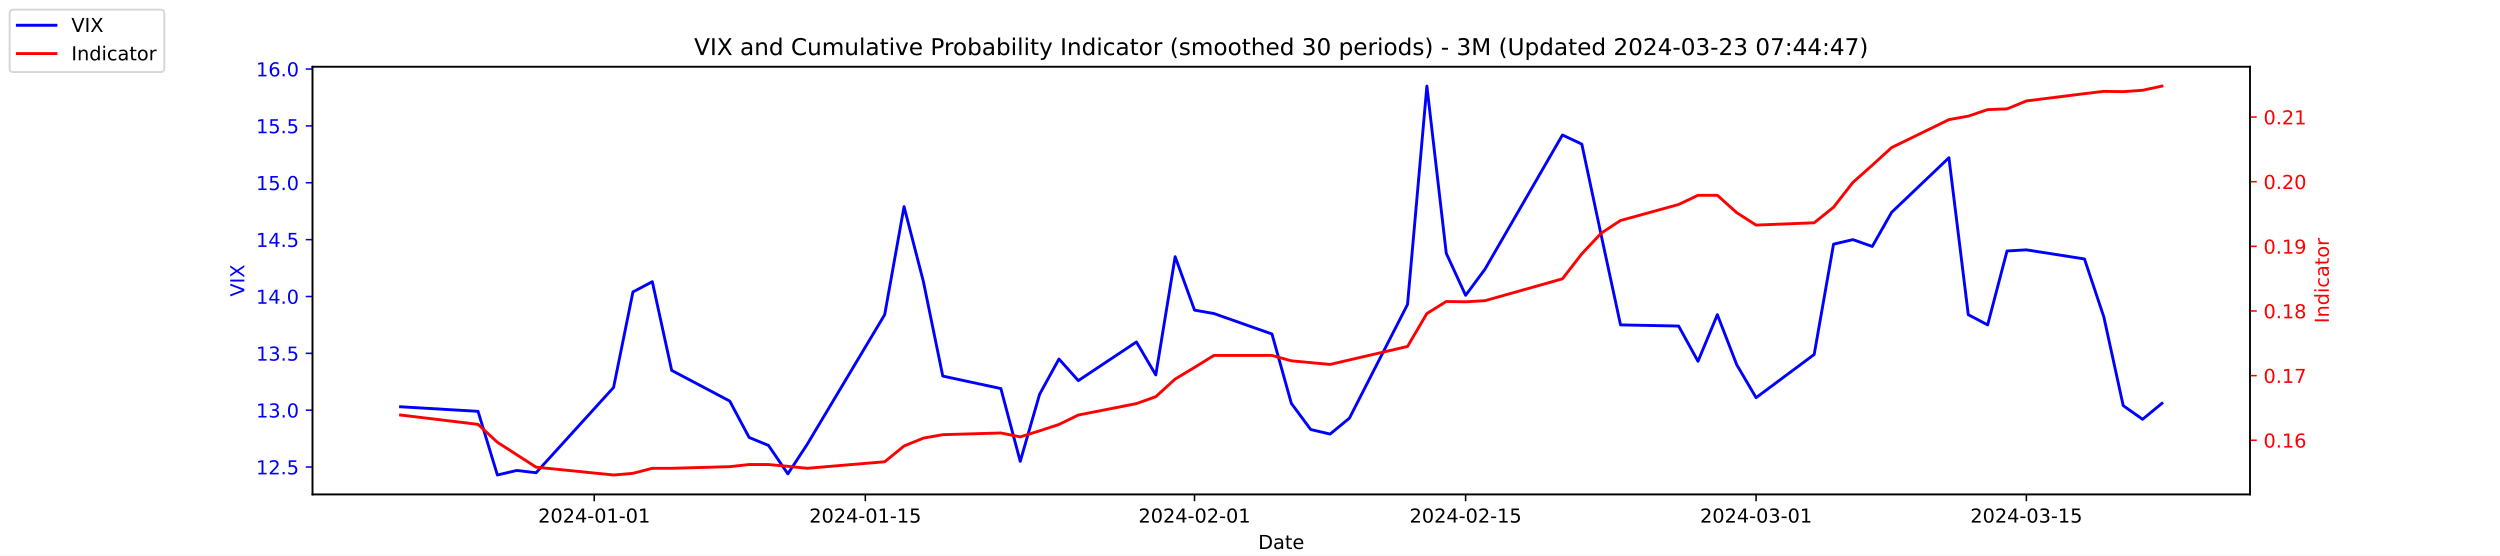
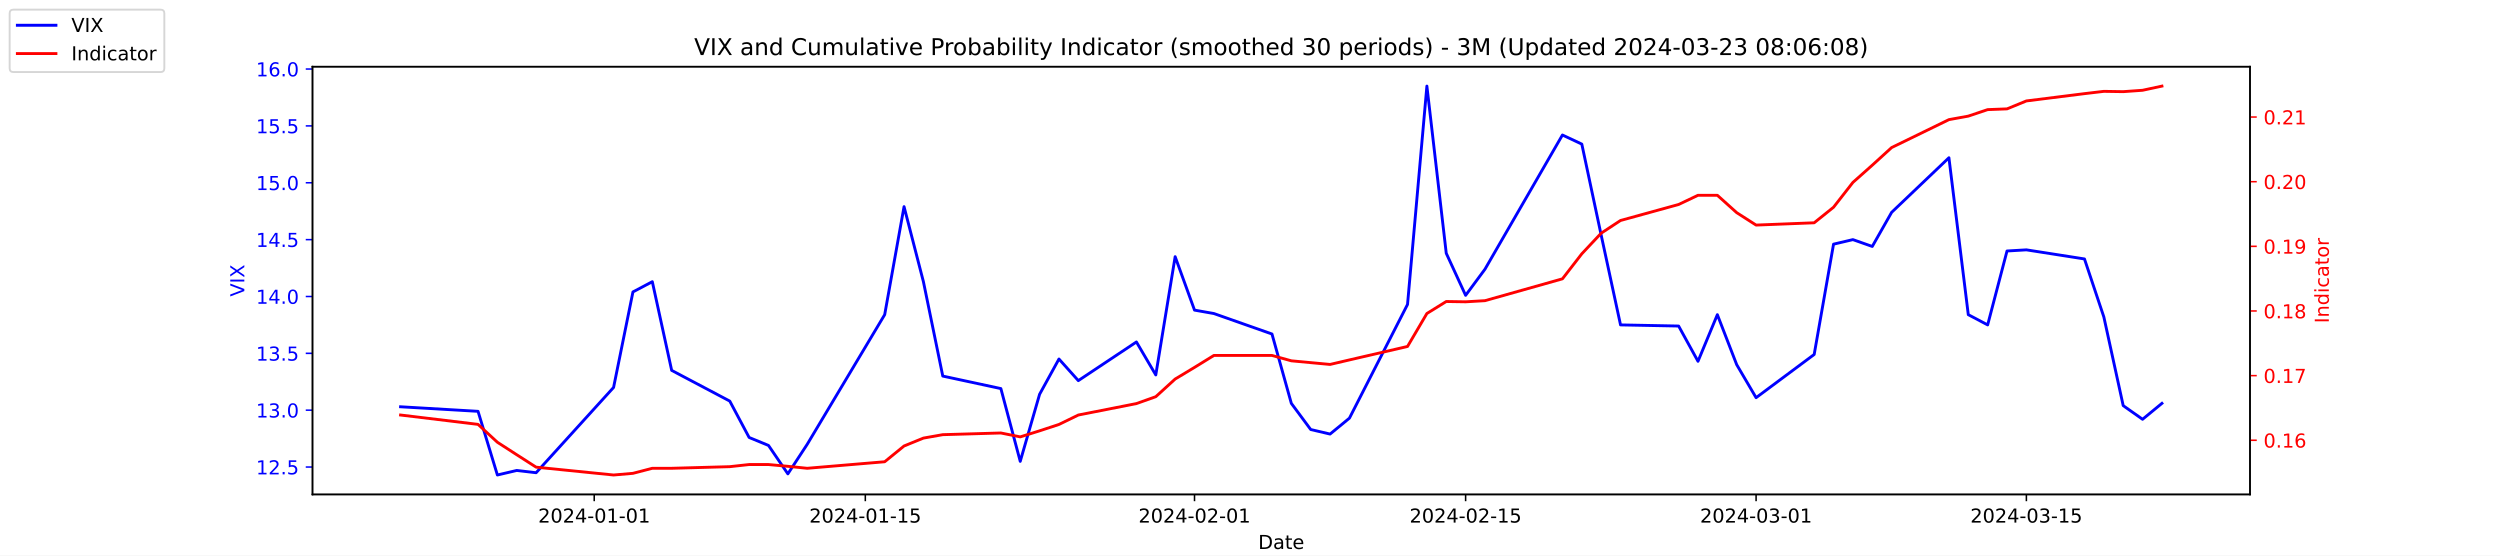
<svg xmlns="http://www.w3.org/2000/svg" xmlns:xlink="http://www.w3.org/1999/xlink" width="1296pt" height="288pt" viewBox="0 0 1296 288" version="1.1">
  <defs>
    <style type="text/css">*{stroke-linejoin: round; stroke-linecap: butt}</style>
  </defs>
  <g id="figure_1">
    <g id="patch_1">
      <path d="M 0 288  L 1296 288  L 1296 0  L 0 0  z " style="fill: #ffffff" />
    </g>
    <g id="axes_1">
      <g id="patch_2">
        <path d="M 162 256.32  L 1166.4 256.32  L 1166.4 34.56  L 162 34.56  z " style="fill: #ffffff" />
      </g>
      <g id="matplotlib.axis_1">
        <g id="xtick_1">
          <g id="line2d_1">
            <defs>
-               <path id="m4d86394af1" d="M 0 0  L 0 3.5  " style="stroke: #000000; stroke-width: 0.8" />
+               <path id="m47250379d7" d="M 0 0  L 0 3.5  " style="stroke: #000000; stroke-width: 0.8" />
            </defs>
            <g>
-               <use xlink:href="#m4d86394af1" x="308.04" y="256.32" style="stroke: #000000; stroke-width: 0.8" />
+               <use xlink:href="#m47250379d7" x="308.04" y="256.32" style="stroke: #000000; stroke-width: 0.8" />
            </g>
          </g>
          <g id="text_1">
            <g transform="translate(278.9824 270.9184) scale(0.1 -0.1)">
              <defs>
                <path id="DejaVuSans-32" d="M 1228 531  L 3431 531  L 3431 0  L 469 0  L 469 531  Q 828 903 1448 1529  Q 2069 2156 2228 2338  Q 2531 2678 2651 2914  Q 2772 3150 2772 3378  Q 2772 3750 2511 3984  Q 2250 4219 1831 4219  Q 1534 4219 1204 4116  Q 875 4013 500 3803  L 500 4441  Q 881 4594 1212 4672  Q 1544 4750 1819 4750  Q 2544 4750 2975 4387  Q 3406 4025 3406 3419  Q 3406 3131 3298 2873  Q 3191 2616 2906 2266  Q 2828 2175 2409 1742  Q 1991 1309 1228 531  z " transform="scale(0.015625)" />
                <path id="DejaVuSans-30" d="M 2034 4250  Q 1547 4250 1301 3770  Q 1056 3291 1056 2328  Q 1056 1369 1301 889  Q 1547 409 2034 409  Q 2525 409 2770 889  Q 3016 1369 3016 2328  Q 3016 3291 2770 3770  Q 2525 4250 2034 4250  z M 2034 4750  Q 2819 4750 3233 4129  Q 3647 3509 3647 2328  Q 3647 1150 3233 529  Q 2819 -91 2034 -91  Q 1250 -91 836 529  Q 422 1150 422 2328  Q 422 3509 836 4129  Q 1250 4750 2034 4750  z " transform="scale(0.015625)" />
                <path id="DejaVuSans-34" d="M 2419 4116  L 825 1625  L 2419 1625  L 2419 4116  z M 2253 4666  L 3047 4666  L 3047 1625  L 3713 1625  L 3713 1100  L 3047 1100  L 3047 0  L 2419 0  L 2419 1100  L 313 1100  L 313 1709  L 2253 4666  z " transform="scale(0.015625)" />
                <path id="DejaVuSans-2d" d="M 313 2009  L 1997 2009  L 1997 1497  L 313 1497  L 313 2009  z " transform="scale(0.015625)" />
                <path id="DejaVuSans-31" d="M 794 531  L 1825 531  L 1825 4091  L 703 3866  L 703 4441  L 1819 4666  L 2450 4666  L 2450 531  L 3481 531  L 3481 0  L 794 0  L 794 531  z " transform="scale(0.015625)" />
              </defs>
              <use xlink:href="#DejaVuSans-32" />
              <use xlink:href="#DejaVuSans-30" x="63.623" />
              <use xlink:href="#DejaVuSans-32" x="127.246" />
              <use xlink:href="#DejaVuSans-34" x="190.869" />
              <use xlink:href="#DejaVuSans-2d" x="254.492" />
              <use xlink:href="#DejaVuSans-30" x="290.576" />
              <use xlink:href="#DejaVuSans-31" x="354.199" />
              <use xlink:href="#DejaVuSans-2d" x="417.822" />
              <use xlink:href="#DejaVuSans-30" x="453.906" />
              <use xlink:href="#DejaVuSans-31" x="517.529" />
            </g>
          </g>
        </g>
        <g id="xtick_2">
          <g id="line2d_2">
            <g>
-               <use xlink:href="#m4d86394af1" x="448.58" y="256.32" style="stroke: #000000; stroke-width: 0.8" />
+               <use xlink:href="#m47250379d7" x="448.58" y="256.32" style="stroke: #000000; stroke-width: 0.8" />
            </g>
          </g>
          <g id="text_2">
            <g transform="translate(419.5222 270.9184) scale(0.1 -0.1)">
              <defs>
                <path id="DejaVuSans-35" d="M 691 4666  L 3169 4666  L 3169 4134  L 1269 4134  L 1269 2991  Q 1406 3038 1543 3061  Q 1681 3084 1819 3084  Q 2600 3084 3056 2656  Q 3513 2228 3513 1497  Q 3513 744 3044 326  Q 2575 -91 1722 -91  Q 1428 -91 1123 -41  Q 819 9 494 109  L 494 744  Q 775 591 1075 516  Q 1375 441 1709 441  Q 2250 441 2565 725  Q 2881 1009 2881 1497  Q 2881 1984 2565 2268  Q 2250 2553 1709 2553  Q 1456 2553 1204 2497  Q 953 2441 691 2322  L 691 4666  z " transform="scale(0.015625)" />
              </defs>
              <use xlink:href="#DejaVuSans-32" />
              <use xlink:href="#DejaVuSans-30" x="63.623" />
              <use xlink:href="#DejaVuSans-32" x="127.246" />
              <use xlink:href="#DejaVuSans-34" x="190.869" />
              <use xlink:href="#DejaVuSans-2d" x="254.492" />
              <use xlink:href="#DejaVuSans-30" x="290.576" />
              <use xlink:href="#DejaVuSans-31" x="354.199" />
              <use xlink:href="#DejaVuSans-2d" x="417.822" />
              <use xlink:href="#DejaVuSans-31" x="453.906" />
              <use xlink:href="#DejaVuSans-35" x="517.529" />
            </g>
          </g>
        </g>
        <g id="xtick_3">
          <g id="line2d_3">
            <g>
-               <use xlink:href="#m4d86394af1" x="619.236" y="256.32" style="stroke: #000000; stroke-width: 0.8" />
+               <use xlink:href="#m47250379d7" x="619.236" y="256.32" style="stroke: #000000; stroke-width: 0.8" />
            </g>
          </g>
          <g id="text_3">
            <g transform="translate(590.1778 270.9184) scale(0.1 -0.1)">
              <use xlink:href="#DejaVuSans-32" />
              <use xlink:href="#DejaVuSans-30" x="63.623" />
              <use xlink:href="#DejaVuSans-32" x="127.246" />
              <use xlink:href="#DejaVuSans-34" x="190.869" />
              <use xlink:href="#DejaVuSans-2d" x="254.492" />
              <use xlink:href="#DejaVuSans-30" x="290.576" />
              <use xlink:href="#DejaVuSans-32" x="354.199" />
              <use xlink:href="#DejaVuSans-2d" x="417.822" />
              <use xlink:href="#DejaVuSans-30" x="453.906" />
              <use xlink:href="#DejaVuSans-31" x="517.529" />
            </g>
          </g>
        </g>
        <g id="xtick_4">
          <g id="line2d_4">
            <g>
-               <use xlink:href="#m4d86394af1" x="759.775" y="256.32" style="stroke: #000000; stroke-width: 0.8" />
+               <use xlink:href="#m47250379d7" x="759.775" y="256.32" style="stroke: #000000; stroke-width: 0.8" />
            </g>
          </g>
          <g id="text_4">
            <g transform="translate(730.7177 270.9184) scale(0.1 -0.1)">
              <use xlink:href="#DejaVuSans-32" />
              <use xlink:href="#DejaVuSans-30" x="63.623" />
              <use xlink:href="#DejaVuSans-32" x="127.246" />
              <use xlink:href="#DejaVuSans-34" x="190.869" />
              <use xlink:href="#DejaVuSans-2d" x="254.492" />
              <use xlink:href="#DejaVuSans-30" x="290.576" />
              <use xlink:href="#DejaVuSans-32" x="354.199" />
              <use xlink:href="#DejaVuSans-2d" x="417.822" />
              <use xlink:href="#DejaVuSans-31" x="453.906" />
              <use xlink:href="#DejaVuSans-35" x="517.529" />
            </g>
          </g>
        </g>
        <g id="xtick_5">
          <g id="line2d_5">
            <g>
-               <use xlink:href="#m4d86394af1" x="910.354" y="256.32" style="stroke: #000000; stroke-width: 0.8" />
+               <use xlink:href="#m47250379d7" x="910.354" y="256.32" style="stroke: #000000; stroke-width: 0.8" />
            </g>
          </g>
          <g id="text_5">
            <g transform="translate(881.2961 270.9184) scale(0.1 -0.1)">
              <defs>
                <path id="DejaVuSans-33" d="M 2597 2516  Q 3050 2419 3304 2112  Q 3559 1806 3559 1356  Q 3559 666 3084 287  Q 2609 -91 1734 -91  Q 1441 -91 1130 -33  Q 819 25 488 141  L 488 750  Q 750 597 1062 519  Q 1375 441 1716 441  Q 2309 441 2620 675  Q 2931 909 2931 1356  Q 2931 1769 2642 2001  Q 2353 2234 1838 2234  L 1294 2234  L 1294 2753  L 1863 2753  Q 2328 2753 2575 2939  Q 2822 3125 2822 3475  Q 2822 3834 2567 4026  Q 2313 4219 1838 4219  Q 1578 4219 1281 4162  Q 984 4106 628 3988  L 628 4550  Q 988 4650 1302 4700  Q 1616 4750 1894 4750  Q 2613 4750 3031 4423  Q 3450 4097 3450 3541  Q 3450 3153 3228 2886  Q 3006 2619 2597 2516  z " transform="scale(0.015625)" />
              </defs>
              <use xlink:href="#DejaVuSans-32" />
              <use xlink:href="#DejaVuSans-30" x="63.623" />
              <use xlink:href="#DejaVuSans-32" x="127.246" />
              <use xlink:href="#DejaVuSans-34" x="190.869" />
              <use xlink:href="#DejaVuSans-2d" x="254.492" />
              <use xlink:href="#DejaVuSans-30" x="290.576" />
              <use xlink:href="#DejaVuSans-33" x="354.199" />
              <use xlink:href="#DejaVuSans-2d" x="417.822" />
              <use xlink:href="#DejaVuSans-30" x="453.906" />
              <use xlink:href="#DejaVuSans-31" x="517.529" />
            </g>
          </g>
        </g>
        <g id="xtick_6">
          <g id="line2d_6">
            <g>
-               <use xlink:href="#m4d86394af1" x="1050.476" y="256.32" style="stroke: #000000; stroke-width: 0.8" />
+               <use xlink:href="#m47250379d7" x="1050.476" y="256.32" style="stroke: #000000; stroke-width: 0.8" />
            </g>
          </g>
          <g id="text_6">
            <g transform="translate(1021.418 270.9184) scale(0.1 -0.1)">
              <use xlink:href="#DejaVuSans-32" />
              <use xlink:href="#DejaVuSans-30" x="63.623" />
              <use xlink:href="#DejaVuSans-32" x="127.246" />
              <use xlink:href="#DejaVuSans-34" x="190.869" />
              <use xlink:href="#DejaVuSans-2d" x="254.492" />
              <use xlink:href="#DejaVuSans-30" x="290.576" />
              <use xlink:href="#DejaVuSans-33" x="354.199" />
              <use xlink:href="#DejaVuSans-2d" x="417.822" />
              <use xlink:href="#DejaVuSans-31" x="453.906" />
              <use xlink:href="#DejaVuSans-35" x="517.529" />
            </g>
          </g>
        </g>
        <g id="text_7">
          <g transform="translate(652.2492 284.5966) scale(0.1 -0.1)">
            <defs>
              <path id="DejaVuSans-44" d="M 1259 4147  L 1259 519  L 2022 519  Q 2988 519 3436 956  Q 3884 1394 3884 2338  Q 3884 3275 3436 3711  Q 2988 4147 2022 4147  L 1259 4147  z M 628 4666  L 1925 4666  Q 3281 4666 3915 4102  Q 4550 3538 4550 2338  Q 4550 1131 3912 565  Q 3275 0 1925 0  L 628 0  L 628 4666  z " transform="scale(0.015625)" />
              <path id="DejaVuSans-61" d="M 2194 1759  Q 1497 1759 1228 1600  Q 959 1441 959 1056  Q 959 750 1161 570  Q 1363 391 1709 391  Q 2188 391 2477 730  Q 2766 1069 2766 1631  L 2766 1759  L 2194 1759  z M 3341 1997  L 3341 0  L 2766 0  L 2766 531  Q 2569 213 2275 61  Q 1981 -91 1556 -91  Q 1019 -91 701 211  Q 384 513 384 1019  Q 384 1609 779 1909  Q 1175 2209 1959 2209  L 2766 2209  L 2766 2266  Q 2766 2663 2505 2880  Q 2244 3097 1772 3097  Q 1472 3097 1187 3025  Q 903 2953 641 2809  L 641 3341  Q 956 3463 1253 3523  Q 1550 3584 1831 3584  Q 2591 3584 2966 3190  Q 3341 2797 3341 1997  z " transform="scale(0.015625)" />
              <path id="DejaVuSans-74" d="M 1172 4494  L 1172 3500  L 2356 3500  L 2356 3053  L 1172 3053  L 1172 1153  Q 1172 725 1289 603  Q 1406 481 1766 481  L 2356 481  L 2356 0  L 1766 0  Q 1100 0 847 248  Q 594 497 594 1153  L 594 3053  L 172 3053  L 172 3500  L 594 3500  L 594 4494  L 1172 4494  z " transform="scale(0.015625)" />
              <path id="DejaVuSans-65" d="M 3597 1894  L 3597 1613  L 953 1613  Q 991 1019 1311 708  Q 1631 397 2203 397  Q 2534 397 2845 478  Q 3156 559 3463 722  L 3463 178  Q 3153 47 2828 -22  Q 2503 -91 2169 -91  Q 1331 -91 842 396  Q 353 884 353 1716  Q 353 2575 817 3079  Q 1281 3584 2069 3584  Q 2775 3584 3186 3129  Q 3597 2675 3597 1894  z M 3022 2063  Q 3016 2534 2758 2815  Q 2500 3097 2075 3097  Q 1594 3097 1305 2825  Q 1016 2553 972 2059  L 3022 2063  z " transform="scale(0.015625)" />
            </defs>
            <use xlink:href="#DejaVuSans-44" />
            <use xlink:href="#DejaVuSans-61" x="77.002" />
            <use xlink:href="#DejaVuSans-74" x="138.281" />
            <use xlink:href="#DejaVuSans-65" x="177.49" />
          </g>
        </g>
      </g>
      <g id="matplotlib.axis_2">
        <g id="ytick_1">
          <g id="line2d_7">
            <defs>
-               <path id="m434c91249b" d="M 0 0  L -3.5 0  " style="stroke: #0000ff; stroke-width: 0.8" />
+               <path id="m33f9c4d693" d="M 0 0  L -3.5 0  " style="stroke: #0000ff; stroke-width: 0.8" />
            </defs>
            <g>
-               <use xlink:href="#m434c91249b" x="162" y="242.114" style="fill: #0000ff; stroke: #0000ff; stroke-width: 0.8" />
+               <use xlink:href="#m33f9c4d693" x="162" y="242.114" style="fill: #0000ff; stroke: #0000ff; stroke-width: 0.8" />
            </g>
          </g>
          <g id="text_8">
            <g style="fill: #0000ff" transform="translate(132.7344 245.9129) scale(0.1 -0.1)">
              <defs>
                <path id="DejaVuSans-2e" d="M 684 794  L 1344 794  L 1344 0  L 684 0  L 684 794  z " transform="scale(0.015625)" />
              </defs>
              <use xlink:href="#DejaVuSans-31" />
              <use xlink:href="#DejaVuSans-32" x="63.623" />
              <use xlink:href="#DejaVuSans-2e" x="127.246" />
              <use xlink:href="#DejaVuSans-35" x="159.033" />
            </g>
          </g>
        </g>
        <g id="ytick_2">
          <g id="line2d_8">
            <g>
-               <use xlink:href="#m434c91249b" x="162" y="212.64" style="fill: #0000ff; stroke: #0000ff; stroke-width: 0.8" />
+               <use xlink:href="#m33f9c4d693" x="162" y="212.64" style="fill: #0000ff; stroke: #0000ff; stroke-width: 0.8" />
            </g>
          </g>
          <g id="text_9">
            <g style="fill: #0000ff" transform="translate(132.7344 216.4392) scale(0.1 -0.1)">
              <use xlink:href="#DejaVuSans-31" />
              <use xlink:href="#DejaVuSans-33" x="63.623" />
              <use xlink:href="#DejaVuSans-2e" x="127.246" />
              <use xlink:href="#DejaVuSans-30" x="159.033" />
            </g>
          </g>
        </g>
        <g id="ytick_3">
          <g id="line2d_9">
            <g>
-               <use xlink:href="#m434c91249b" x="162" y="183.166" style="fill: #0000ff; stroke: #0000ff; stroke-width: 0.8" />
+               <use xlink:href="#m33f9c4d693" x="162" y="183.166" style="fill: #0000ff; stroke: #0000ff; stroke-width: 0.8" />
            </g>
          </g>
          <g id="text_10">
            <g style="fill: #0000ff" transform="translate(132.7344 186.9656) scale(0.1 -0.1)">
              <use xlink:href="#DejaVuSans-31" />
              <use xlink:href="#DejaVuSans-33" x="63.623" />
              <use xlink:href="#DejaVuSans-2e" x="127.246" />
              <use xlink:href="#DejaVuSans-35" x="159.033" />
            </g>
          </g>
        </g>
        <g id="ytick_4">
          <g id="line2d_10">
            <g>
-               <use xlink:href="#m434c91249b" x="162" y="153.693" style="fill: #0000ff; stroke: #0000ff; stroke-width: 0.8" />
+               <use xlink:href="#m33f9c4d693" x="162" y="153.693" style="fill: #0000ff; stroke: #0000ff; stroke-width: 0.8" />
            </g>
          </g>
          <g id="text_11">
            <g style="fill: #0000ff" transform="translate(132.7344 157.4919) scale(0.1 -0.1)">
              <use xlink:href="#DejaVuSans-31" />
              <use xlink:href="#DejaVuSans-34" x="63.623" />
              <use xlink:href="#DejaVuSans-2e" x="127.246" />
              <use xlink:href="#DejaVuSans-30" x="159.033" />
            </g>
          </g>
        </g>
        <g id="ytick_5">
          <g id="line2d_11">
            <g>
-               <use xlink:href="#m434c91249b" x="162" y="124.219" style="fill: #0000ff; stroke: #0000ff; stroke-width: 0.8" />
+               <use xlink:href="#m33f9c4d693" x="162" y="124.219" style="fill: #0000ff; stroke: #0000ff; stroke-width: 0.8" />
            </g>
          </g>
          <g id="text_12">
            <g style="fill: #0000ff" transform="translate(132.7344 128.0182) scale(0.1 -0.1)">
              <use xlink:href="#DejaVuSans-31" />
              <use xlink:href="#DejaVuSans-34" x="63.623" />
              <use xlink:href="#DejaVuSans-2e" x="127.246" />
              <use xlink:href="#DejaVuSans-35" x="159.033" />
            </g>
          </g>
        </g>
        <g id="ytick_6">
          <g id="line2d_12">
            <g>
-               <use xlink:href="#m434c91249b" x="162" y="94.745" style="fill: #0000ff; stroke: #0000ff; stroke-width: 0.8" />
+               <use xlink:href="#m33f9c4d693" x="162" y="94.745" style="fill: #0000ff; stroke: #0000ff; stroke-width: 0.8" />
            </g>
          </g>
          <g id="text_13">
            <g style="fill: #0000ff" transform="translate(132.7344 98.5445) scale(0.1 -0.1)">
              <use xlink:href="#DejaVuSans-31" />
              <use xlink:href="#DejaVuSans-35" x="63.623" />
              <use xlink:href="#DejaVuSans-2e" x="127.246" />
              <use xlink:href="#DejaVuSans-30" x="159.033" />
            </g>
          </g>
        </g>
        <g id="ytick_7">
          <g id="line2d_13">
            <g>
-               <use xlink:href="#m434c91249b" x="162" y="65.272" style="fill: #0000ff; stroke: #0000ff; stroke-width: 0.8" />
+               <use xlink:href="#m33f9c4d693" x="162" y="65.272" style="fill: #0000ff; stroke: #0000ff; stroke-width: 0.8" />
            </g>
          </g>
          <g id="text_14">
            <g style="fill: #0000ff" transform="translate(132.7344 69.07082) scale(0.1 -0.1)">
              <use xlink:href="#DejaVuSans-31" />
              <use xlink:href="#DejaVuSans-35" x="63.623" />
              <use xlink:href="#DejaVuSans-2e" x="127.246" />
              <use xlink:href="#DejaVuSans-35" x="159.033" />
            </g>
          </g>
        </g>
        <g id="ytick_8">
          <g id="line2d_14">
            <g>
-               <use xlink:href="#m434c91249b" x="162" y="35.798" style="fill: #0000ff; stroke: #0000ff; stroke-width: 0.8" />
+               <use xlink:href="#m33f9c4d693" x="162" y="35.798" style="fill: #0000ff; stroke: #0000ff; stroke-width: 0.8" />
            </g>
          </g>
          <g id="text_15">
            <g style="fill: #0000ff" transform="translate(132.7344 39.59714) scale(0.1 -0.1)">
              <defs>
                <path id="DejaVuSans-36" d="M 2113 2584  Q 1688 2584 1439 2293  Q 1191 2003 1191 1497  Q 1191 994 1439 701  Q 1688 409 2113 409  Q 2538 409 2786 701  Q 3034 994 3034 1497  Q 3034 2003 2786 2293  Q 2538 2584 2113 2584  z M 3366 4563  L 3366 3988  Q 3128 4100 2886 4159  Q 2644 4219 2406 4219  Q 1781 4219 1451 3797  Q 1122 3375 1075 2522  Q 1259 2794 1537 2939  Q 1816 3084 2150 3084  Q 2853 3084 3261 2657  Q 3669 2231 3669 1497  Q 3669 778 3244 343  Q 2819 -91 2113 -91  Q 1303 -91 875 529  Q 447 1150 447 2328  Q 447 3434 972 4092  Q 1497 4750 2381 4750  Q 2619 4750 2861 4703  Q 3103 4656 3366 4563  z " transform="scale(0.015625)" />
              </defs>
              <use xlink:href="#DejaVuSans-31" />
              <use xlink:href="#DejaVuSans-36" x="63.623" />
              <use xlink:href="#DejaVuSans-2e" x="127.246" />
              <use xlink:href="#DejaVuSans-30" x="159.033" />
            </g>
          </g>
        </g>
        <g id="text_16">
          <g style="fill: #0000ff" transform="translate(126.6547 153.7603) rotate(-90) scale(0.1 -0.1)">
            <defs>
              <path id="DejaVuSans-56" d="M 1831 0  L 50 4666  L 709 4666  L 2188 738  L 3669 4666  L 4325 4666  L 2547 0  L 1831 0  z " transform="scale(0.015625)" />
              <path id="DejaVuSans-49" d="M 628 4666  L 1259 4666  L 1259 0  L 628 0  L 628 4666  z " transform="scale(0.015625)" />
              <path id="DejaVuSans-58" d="M 403 4666  L 1081 4666  L 2241 2931  L 3406 4666  L 4084 4666  L 2584 2425  L 4184 0  L 3506 0  L 2194 1984  L 872 0  L 191 0  L 1856 2491  L 403 4666  z " transform="scale(0.015625)" />
            </defs>
            <use xlink:href="#DejaVuSans-56" />
            <use xlink:href="#DejaVuSans-49" x="68.408" />
            <use xlink:href="#DejaVuSans-58" x="97.9" />
          </g>
        </g>
      </g>
      <g id="line2d_15">
-         <path d="M 207.655 210.872  L 247.809 213.23  L 257.847 246.24  L 267.886 243.882  L 277.924 245.061  L 318.079 200.851  L 328.117 151.335  L 338.156 146.029  L 348.194 192.008  L 378.31 207.924  L 388.349 226.787  L 398.387 230.914  L 408.426 245.651  L 418.464 230.324  L 458.619 163.124  L 468.657 107.124  L 478.696 146.029  L 488.734 194.956  L 518.85 201.44  L 528.889 239.166  L 538.927 204.387  L 548.966 186.114  L 559.004 197.314  L 589.12 177.272  L 599.158 194.366  L 609.197 133.061  L 619.236 160.766  L 629.274 162.535  L 659.39 173.145  L 669.428 209.103  L 679.467 222.661  L 689.506 225.019  L 699.544 216.766  L 729.66 157.819  L 739.698 44.64  L 749.737 131.293  L 759.775 153.103  L 769.814 139.545  L 809.968 69.987  L 820.007 74.703  L 830.045 121.861  L 840.084 168.429  L 870.2 169.019  L 880.238 187.293  L 890.277 163.124  L 900.315 189.061  L 910.354 206.156  L 940.47 183.756  L 950.508 126.577  L 960.547 124.219  L 970.585 127.756  L 980.624 110.072  L 1010.321 81.777  L 1020.36 163.124  L 1030.398 168.429  L 1040.437 130.114  L 1050.476 129.524  L 1080.591 134.24  L 1090.63 164.303  L 1100.668 210.282  L 1110.707 217.356  L 1120.745 209.103  " clip-path="url(#pa16e000f92)" style="fill: none; stroke: #0000ff; stroke-width: 1.5; stroke-linecap: square" />
+         <path d="M 207.655 210.872  L 247.809 213.23  L 257.847 246.24  L 267.886 243.882  L 277.924 245.061  L 318.079 200.851  L 328.117 151.335  L 338.156 146.029  L 348.194 192.008  L 378.31 207.924  L 388.349 226.787  L 398.387 230.914  L 408.426 245.651  L 418.464 230.324  L 458.619 163.124  L 468.657 107.124  L 478.696 146.029  L 488.734 194.956  L 518.85 201.44  L 528.889 239.166  L 538.927 204.387  L 548.966 186.114  L 559.004 197.314  L 589.12 177.272  L 599.158 194.366  L 609.197 133.061  L 619.236 160.766  L 629.274 162.535  L 659.39 173.145  L 669.428 209.103  L 679.467 222.661  L 689.506 225.019  L 699.544 216.766  L 729.66 157.819  L 739.698 44.64  L 749.737 131.293  L 759.775 153.103  L 769.814 139.545  L 809.968 69.987  L 820.007 74.703  L 830.045 121.861  L 840.084 168.429  L 870.2 169.019  L 880.238 187.293  L 890.277 163.124  L 900.315 189.061  L 910.354 206.156  L 940.47 183.756  L 950.508 126.577  L 960.547 124.219  L 970.585 127.756  L 980.624 110.072  L 1010.321 81.777  L 1020.36 163.124  L 1030.398 168.429  L 1040.437 130.114  L 1050.476 129.524  L 1080.591 134.24  L 1090.63 164.303  L 1100.668 210.282  L 1110.707 217.356  L 1120.745 209.103  " clip-path="url(#p6d0f54c0ee)" style="fill: none; stroke: #0000ff; stroke-width: 1.5; stroke-linecap: square" />
      </g>
      <g id="patch_3">
        <path d="M 162 256.32  L 162 34.56  " style="fill: none; stroke: #000000; stroke-width: 0.8; stroke-linejoin: miter; stroke-linecap: square" />
      </g>
      <g id="patch_4">
        <path d="M 1166.4 256.32  L 1166.4 34.56  " style="fill: none; stroke: #000000; stroke-width: 0.8; stroke-linejoin: miter; stroke-linecap: square" />
      </g>
      <g id="patch_5">
        <path d="M 162 256.32  L 1166.4 256.32  " style="fill: none; stroke: #000000; stroke-width: 0.8; stroke-linejoin: miter; stroke-linecap: square" />
      </g>
      <g id="patch_6">
        <path d="M 162 34.56  L 1166.4 34.56  " style="fill: none; stroke: #000000; stroke-width: 0.8; stroke-linejoin: miter; stroke-linecap: square" />
      </g>
    </g>
    <g id="axes_2">
      <g id="matplotlib.axis_3">
        <g id="ytick_9">
          <g id="line2d_16">
            <defs>
-               <path id="m43613b67d8" d="M 0 0  L 3.5 0  " style="stroke: #ff0000; stroke-width: 0.8" />
+               <path id="m6919ce034a" d="M 0 0  L 3.5 0  " style="stroke: #ff0000; stroke-width: 0.8" />
            </defs>
            <g>
-               <use xlink:href="#m43613b67d8" x="1166.4" y="228.231" style="fill: #ff0000; stroke: #ff0000; stroke-width: 0.8" />
+               <use xlink:href="#m6919ce034a" x="1166.4" y="228.231" style="fill: #ff0000; stroke: #ff0000; stroke-width: 0.8" />
            </g>
          </g>
          <g id="text_17">
            <g style="fill: #ff0000" transform="translate(1173.4 232.0299) scale(0.1 -0.1)">
              <use xlink:href="#DejaVuSans-30" />
              <use xlink:href="#DejaVuSans-2e" x="63.623" />
              <use xlink:href="#DejaVuSans-31" x="95.41" />
              <use xlink:href="#DejaVuSans-36" x="159.033" />
            </g>
          </g>
        </g>
        <g id="ytick_10">
          <g id="line2d_17">
            <g>
-               <use xlink:href="#m43613b67d8" x="1166.4" y="194.72" style="fill: #ff0000; stroke: #ff0000; stroke-width: 0.8" />
+               <use xlink:href="#m6919ce034a" x="1166.4" y="194.72" style="fill: #ff0000; stroke: #ff0000; stroke-width: 0.8" />
            </g>
          </g>
          <g id="text_18">
            <g style="fill: #ff0000" transform="translate(1173.4 198.5188) scale(0.1 -0.1)">
              <defs>
                <path id="DejaVuSans-37" d="M 525 4666  L 3525 4666  L 3525 4397  L 1831 0  L 1172 0  L 2766 4134  L 525 4134  L 525 4666  z " transform="scale(0.015625)" />
              </defs>
              <use xlink:href="#DejaVuSans-30" />
              <use xlink:href="#DejaVuSans-2e" x="63.623" />
              <use xlink:href="#DejaVuSans-31" x="95.41" />
              <use xlink:href="#DejaVuSans-37" x="159.033" />
            </g>
          </g>
        </g>
        <g id="ytick_11">
          <g id="line2d_18">
            <g>
-               <use xlink:href="#m43613b67d8" x="1166.4" y="161.208" style="fill: #ff0000; stroke: #ff0000; stroke-width: 0.8" />
+               <use xlink:href="#m6919ce034a" x="1166.4" y="161.208" style="fill: #ff0000; stroke: #ff0000; stroke-width: 0.8" />
            </g>
          </g>
          <g id="text_19">
            <g style="fill: #ff0000" transform="translate(1173.4 165.0077) scale(0.1 -0.1)">
              <defs>
                <path id="DejaVuSans-38" d="M 2034 2216  Q 1584 2216 1326 1975  Q 1069 1734 1069 1313  Q 1069 891 1326 650  Q 1584 409 2034 409  Q 2484 409 2743 651  Q 3003 894 3003 1313  Q 3003 1734 2745 1975  Q 2488 2216 2034 2216  z M 1403 2484  Q 997 2584 770 2862  Q 544 3141 544 3541  Q 544 4100 942 4425  Q 1341 4750 2034 4750  Q 2731 4750 3128 4425  Q 3525 4100 3525 3541  Q 3525 3141 3298 2862  Q 3072 2584 2669 2484  Q 3125 2378 3379 2068  Q 3634 1759 3634 1313  Q 3634 634 3220 271  Q 2806 -91 2034 -91  Q 1263 -91 848 271  Q 434 634 434 1313  Q 434 1759 690 2068  Q 947 2378 1403 2484  z M 1172 3481  Q 1172 3119 1398 2916  Q 1625 2713 2034 2713  Q 2441 2713 2670 2916  Q 2900 3119 2900 3481  Q 2900 3844 2670 4047  Q 2441 4250 2034 4250  Q 1625 4250 1398 4047  Q 1172 3844 1172 3481  z " transform="scale(0.015625)" />
              </defs>
              <use xlink:href="#DejaVuSans-30" />
              <use xlink:href="#DejaVuSans-2e" x="63.623" />
              <use xlink:href="#DejaVuSans-31" x="95.41" />
              <use xlink:href="#DejaVuSans-38" x="159.033" />
            </g>
          </g>
        </g>
        <g id="ytick_12">
          <g id="line2d_19">
            <g>
-               <use xlink:href="#m43613b67d8" x="1166.4" y="127.697" style="fill: #ff0000; stroke: #ff0000; stroke-width: 0.8" />
+               <use xlink:href="#m6919ce034a" x="1166.4" y="127.697" style="fill: #ff0000; stroke: #ff0000; stroke-width: 0.8" />
            </g>
          </g>
          <g id="text_20">
            <g style="fill: #ff0000" transform="translate(1173.4 131.4966) scale(0.1 -0.1)">
              <defs>
                <path id="DejaVuSans-39" d="M 703 97  L 703 672  Q 941 559 1184 500  Q 1428 441 1663 441  Q 2288 441 2617 861  Q 2947 1281 2994 2138  Q 2813 1869 2534 1725  Q 2256 1581 1919 1581  Q 1219 1581 811 2004  Q 403 2428 403 3163  Q 403 3881 828 4315  Q 1253 4750 1959 4750  Q 2769 4750 3195 4129  Q 3622 3509 3622 2328  Q 3622 1225 3098 567  Q 2575 -91 1691 -91  Q 1453 -91 1209 -44  Q 966 3 703 97  z M 1959 2075  Q 2384 2075 2632 2365  Q 2881 2656 2881 3163  Q 2881 3666 2632 3958  Q 2384 4250 1959 4250  Q 1534 4250 1286 3958  Q 1038 3666 1038 3163  Q 1038 2656 1286 2365  Q 1534 2075 1959 2075  z " transform="scale(0.015625)" />
              </defs>
              <use xlink:href="#DejaVuSans-30" />
              <use xlink:href="#DejaVuSans-2e" x="63.623" />
              <use xlink:href="#DejaVuSans-31" x="95.41" />
              <use xlink:href="#DejaVuSans-39" x="159.033" />
            </g>
          </g>
        </g>
        <g id="ytick_13">
          <g id="line2d_20">
            <g>
-               <use xlink:href="#m43613b67d8" x="1166.4" y="94.186" style="fill: #ff0000; stroke: #ff0000; stroke-width: 0.8" />
+               <use xlink:href="#m6919ce034a" x="1166.4" y="94.186" style="fill: #ff0000; stroke: #ff0000; stroke-width: 0.8" />
            </g>
          </g>
          <g id="text_21">
            <g style="fill: #ff0000" transform="translate(1173.4 97.98544) scale(0.1 -0.1)">
              <use xlink:href="#DejaVuSans-30" />
              <use xlink:href="#DejaVuSans-2e" x="63.623" />
              <use xlink:href="#DejaVuSans-32" x="95.41" />
              <use xlink:href="#DejaVuSans-30" x="159.033" />
            </g>
          </g>
        </g>
        <g id="ytick_14">
          <g id="line2d_21">
            <g>
-               <use xlink:href="#m43613b67d8" x="1166.4" y="60.675" style="fill: #ff0000; stroke: #ff0000; stroke-width: 0.8" />
+               <use xlink:href="#m6919ce034a" x="1166.4" y="60.675" style="fill: #ff0000; stroke: #ff0000; stroke-width: 0.8" />
            </g>
          </g>
          <g id="text_22">
            <g style="fill: #ff0000" transform="translate(1173.4 64.47432) scale(0.1 -0.1)">
              <use xlink:href="#DejaVuSans-30" />
              <use xlink:href="#DejaVuSans-2e" x="63.623" />
              <use xlink:href="#DejaVuSans-32" x="95.41" />
              <use xlink:href="#DejaVuSans-31" x="159.033" />
            </g>
          </g>
        </g>
        <g id="text_23">
          <g style="fill: #ff0000" transform="translate(1207.264 167.5353) rotate(-90) scale(0.1 -0.1)">
            <defs>
              <path id="DejaVuSans-6e" d="M 3513 2113  L 3513 0  L 2938 0  L 2938 2094  Q 2938 2591 2744 2837  Q 2550 3084 2163 3084  Q 1697 3084 1428 2787  Q 1159 2491 1159 1978  L 1159 0  L 581 0  L 581 3500  L 1159 3500  L 1159 2956  Q 1366 3272 1645 3428  Q 1925 3584 2291 3584  Q 2894 3584 3203 3211  Q 3513 2838 3513 2113  z " transform="scale(0.015625)" />
              <path id="DejaVuSans-64" d="M 2906 2969  L 2906 4863  L 3481 4863  L 3481 0  L 2906 0  L 2906 525  Q 2725 213 2448 61  Q 2172 -91 1784 -91  Q 1150 -91 751 415  Q 353 922 353 1747  Q 353 2572 751 3078  Q 1150 3584 1784 3584  Q 2172 3584 2448 3432  Q 2725 3281 2906 2969  z M 947 1747  Q 947 1113 1208 752  Q 1469 391 1925 391  Q 2381 391 2643 752  Q 2906 1113 2906 1747  Q 2906 2381 2643 2742  Q 2381 3103 1925 3103  Q 1469 3103 1208 2742  Q 947 2381 947 1747  z " transform="scale(0.015625)" />
              <path id="DejaVuSans-69" d="M 603 3500  L 1178 3500  L 1178 0  L 603 0  L 603 3500  z M 603 4863  L 1178 4863  L 1178 4134  L 603 4134  L 603 4863  z " transform="scale(0.015625)" />
              <path id="DejaVuSans-63" d="M 3122 3366  L 3122 2828  Q 2878 2963 2633 3030  Q 2388 3097 2138 3097  Q 1578 3097 1268 2742  Q 959 2388 959 1747  Q 959 1106 1268 751  Q 1578 397 2138 397  Q 2388 397 2633 464  Q 2878 531 3122 666  L 3122 134  Q 2881 22 2623 -34  Q 2366 -91 2075 -91  Q 1284 -91 818 406  Q 353 903 353 1747  Q 353 2603 823 3093  Q 1294 3584 2113 3584  Q 2378 3584 2631 3529  Q 2884 3475 3122 3366  z " transform="scale(0.015625)" />
              <path id="DejaVuSans-6f" d="M 1959 3097  Q 1497 3097 1228 2736  Q 959 2375 959 1747  Q 959 1119 1226 758  Q 1494 397 1959 397  Q 2419 397 2687 759  Q 2956 1122 2956 1747  Q 2956 2369 2687 2733  Q 2419 3097 1959 3097  z M 1959 3584  Q 2709 3584 3137 3096  Q 3566 2609 3566 1747  Q 3566 888 3137 398  Q 2709 -91 1959 -91  Q 1206 -91 779 398  Q 353 888 353 1747  Q 353 2609 779 3096  Q 1206 3584 1959 3584  z " transform="scale(0.015625)" />
              <path id="DejaVuSans-72" d="M 2631 2963  Q 2534 3019 2420 3045  Q 2306 3072 2169 3072  Q 1681 3072 1420 2755  Q 1159 2438 1159 1844  L 1159 0  L 581 0  L 581 3500  L 1159 3500  L 1159 2956  Q 1341 3275 1631 3429  Q 1922 3584 2338 3584  Q 2397 3584 2469 3576  Q 2541 3569 2628 3553  L 2631 2963  z " transform="scale(0.015625)" />
            </defs>
            <use xlink:href="#DejaVuSans-49" />
            <use xlink:href="#DejaVuSans-6e" x="29.492" />
            <use xlink:href="#DejaVuSans-64" x="92.871" />
            <use xlink:href="#DejaVuSans-69" x="156.348" />
            <use xlink:href="#DejaVuSans-63" x="184.131" />
            <use xlink:href="#DejaVuSans-61" x="239.111" />
            <use xlink:href="#DejaVuSans-74" x="300.391" />
            <use xlink:href="#DejaVuSans-6f" x="339.6" />
            <use xlink:href="#DejaVuSans-72" x="400.781" />
          </g>
        </g>
      </g>
      <g id="line2d_22">
-         <path d="M 207.655 215.148  L 247.809 219.996  L 257.847 229.262  L 267.886 235.742  L 277.924 242.177  L 318.079 246.24  L 328.117 245.376  L 338.156 242.762  L 348.194 242.762  L 378.31 241.92  L 388.349 240.817  L 398.387 240.817  L 408.426 241.737  L 418.464 242.762  L 458.619 239.374  L 468.657 231.2  L 478.696 227.11  L 488.734 225.333  L 518.85 224.46  L 528.889 226.48  L 538.927 223.342  L 548.966 220.036  L 559.004 215.148  L 589.12 209.214  L 599.158 205.645  L 609.197 196.491  L 619.236 190.458  L 629.274 184.263  L 659.39 184.263  L 669.428 187.052  L 679.467 187.99  L 689.506 188.924  L 699.544 186.582  L 729.66 179.604  L 739.698 162.518  L 749.737 156.297  L 759.775 156.457  L 769.814 155.869  L 809.968 144.545  L 820.007 131.575  L 830.045 120.882  L 840.084 114.302  L 870.2 106.007  L 880.238 101.235  L 890.277 101.235  L 900.315 110.25  L 910.354 116.68  L 940.47 115.494  L 950.508 107.429  L 960.547 94.56  L 970.585 85.636  L 980.624 76.493  L 1010.321 62.021  L 1020.36 60.198  L 1030.398 56.827  L 1040.437 56.442  L 1050.476 52.325  L 1080.591 48.546  L 1090.63 47.356  L 1100.668 47.515  L 1110.707 46.799  L 1120.745 44.64  " clip-path="url(#pa16e000f92)" style="fill: none; stroke: #ff0000; stroke-width: 1.5; stroke-linecap: square" />
+         <path d="M 207.655 215.148  L 247.809 219.996  L 257.847 229.262  L 267.886 235.742  L 277.924 242.177  L 318.079 246.24  L 328.117 245.376  L 338.156 242.762  L 348.194 242.762  L 378.31 241.92  L 388.349 240.817  L 398.387 240.817  L 408.426 241.737  L 418.464 242.762  L 458.619 239.374  L 468.657 231.2  L 478.696 227.11  L 488.734 225.333  L 518.85 224.46  L 528.889 226.48  L 538.927 223.342  L 548.966 220.036  L 559.004 215.148  L 589.12 209.214  L 599.158 205.645  L 609.197 196.491  L 619.236 190.458  L 629.274 184.263  L 659.39 184.263  L 669.428 187.052  L 679.467 187.99  L 689.506 188.924  L 699.544 186.582  L 729.66 179.604  L 739.698 162.518  L 749.737 156.297  L 759.775 156.457  L 769.814 155.869  L 809.968 144.545  L 820.007 131.575  L 830.045 120.882  L 840.084 114.302  L 870.2 106.007  L 880.238 101.235  L 890.277 101.235  L 900.315 110.25  L 910.354 116.68  L 940.47 115.494  L 950.508 107.429  L 960.547 94.56  L 970.585 85.636  L 980.624 76.493  L 1010.321 62.021  L 1020.36 60.198  L 1030.398 56.827  L 1040.437 56.442  L 1050.476 52.325  L 1080.591 48.546  L 1090.63 47.356  L 1100.668 47.515  L 1110.707 46.799  L 1120.745 44.64  " clip-path="url(#p6d0f54c0ee)" style="fill: none; stroke: #ff0000; stroke-width: 1.5; stroke-linecap: square" />
      </g>
      <g id="patch_7">
        <path d="M 162 256.32  L 162 34.56  " style="fill: none; stroke: #000000; stroke-width: 0.8; stroke-linejoin: miter; stroke-linecap: square" />
      </g>
      <g id="patch_8">
        <path d="M 1166.4 256.32  L 1166.4 34.56  " style="fill: none; stroke: #000000; stroke-width: 0.8; stroke-linejoin: miter; stroke-linecap: square" />
      </g>
      <g id="patch_9">
        <path d="M 162 256.32  L 1166.4 256.32  " style="fill: none; stroke: #000000; stroke-width: 0.8; stroke-linejoin: miter; stroke-linecap: square" />
      </g>
      <g id="patch_10">
        <path d="M 162 34.56  L 1166.4 34.56  " style="fill: none; stroke: #000000; stroke-width: 0.8; stroke-linejoin: miter; stroke-linecap: square" />
      </g>
      <g id="text_24">
        <g transform="translate(359.8481 28.56) scale(0.12 -0.12)">
          <defs>
            <path id="DejaVuSans-20" transform="scale(0.015625)" />
            <path id="DejaVuSans-43" d="M 4122 4306  L 4122 3641  Q 3803 3938 3442 4084  Q 3081 4231 2675 4231  Q 1875 4231 1450 3742  Q 1025 3253 1025 2328  Q 1025 1406 1450 917  Q 1875 428 2675 428  Q 3081 428 3442 575  Q 3803 722 4122 1019  L 4122 359  Q 3791 134 3420 21  Q 3050 -91 2638 -91  Q 1578 -91 968 557  Q 359 1206 359 2328  Q 359 3453 968 4101  Q 1578 4750 2638 4750  Q 3056 4750 3426 4639  Q 3797 4528 4122 4306  z " transform="scale(0.015625)" />
            <path id="DejaVuSans-75" d="M 544 1381  L 544 3500  L 1119 3500  L 1119 1403  Q 1119 906 1312 657  Q 1506 409 1894 409  Q 2359 409 2629 706  Q 2900 1003 2900 1516  L 2900 3500  L 3475 3500  L 3475 0  L 2900 0  L 2900 538  Q 2691 219 2414 64  Q 2138 -91 1772 -91  Q 1169 -91 856 284  Q 544 659 544 1381  z M 1991 3584  L 1991 3584  z " transform="scale(0.015625)" />
            <path id="DejaVuSans-6d" d="M 3328 2828  Q 3544 3216 3844 3400  Q 4144 3584 4550 3584  Q 5097 3584 5394 3201  Q 5691 2819 5691 2113  L 5691 0  L 5113 0  L 5113 2094  Q 5113 2597 4934 2840  Q 4756 3084 4391 3084  Q 3944 3084 3684 2787  Q 3425 2491 3425 1978  L 3425 0  L 2847 0  L 2847 2094  Q 2847 2600 2669 2842  Q 2491 3084 2119 3084  Q 1678 3084 1418 2786  Q 1159 2488 1159 1978  L 1159 0  L 581 0  L 581 3500  L 1159 3500  L 1159 2956  Q 1356 3278 1631 3431  Q 1906 3584 2284 3584  Q 2666 3584 2933 3390  Q 3200 3197 3328 2828  z " transform="scale(0.015625)" />
            <path id="DejaVuSans-6c" d="M 603 4863  L 1178 4863  L 1178 0  L 603 0  L 603 4863  z " transform="scale(0.015625)" />
            <path id="DejaVuSans-76" d="M 191 3500  L 800 3500  L 1894 563  L 2988 3500  L 3597 3500  L 2284 0  L 1503 0  L 191 3500  z " transform="scale(0.015625)" />
            <path id="DejaVuSans-50" d="M 1259 4147  L 1259 2394  L 2053 2394  Q 2494 2394 2734 2622  Q 2975 2850 2975 3272  Q 2975 3691 2734 3919  Q 2494 4147 2053 4147  L 1259 4147  z M 628 4666  L 2053 4666  Q 2838 4666 3239 4311  Q 3641 3956 3641 3272  Q 3641 2581 3239 2228  Q 2838 1875 2053 1875  L 1259 1875  L 1259 0  L 628 0  L 628 4666  z " transform="scale(0.015625)" />
            <path id="DejaVuSans-62" d="M 3116 1747  Q 3116 2381 2855 2742  Q 2594 3103 2138 3103  Q 1681 3103 1420 2742  Q 1159 2381 1159 1747  Q 1159 1113 1420 752  Q 1681 391 2138 391  Q 2594 391 2855 752  Q 3116 1113 3116 1747  z M 1159 2969  Q 1341 3281 1617 3432  Q 1894 3584 2278 3584  Q 2916 3584 3314 3078  Q 3713 2572 3713 1747  Q 3713 922 3314 415  Q 2916 -91 2278 -91  Q 1894 -91 1617 61  Q 1341 213 1159 525  L 1159 0  L 581 0  L 581 4863  L 1159 4863  L 1159 2969  z " transform="scale(0.015625)" />
            <path id="DejaVuSans-79" d="M 2059 -325  Q 1816 -950 1584 -1140  Q 1353 -1331 966 -1331  L 506 -1331  L 506 -850  L 844 -850  Q 1081 -850 1212 -737  Q 1344 -625 1503 -206  L 1606 56  L 191 3500  L 800 3500  L 1894 763  L 2988 3500  L 3597 3500  L 2059 -325  z " transform="scale(0.015625)" />
            <path id="DejaVuSans-28" d="M 1984 4856  Q 1566 4138 1362 3434  Q 1159 2731 1159 2009  Q 1159 1288 1364 580  Q 1569 -128 1984 -844  L 1484 -844  Q 1016 -109 783 600  Q 550 1309 550 2009  Q 550 2706 781 3412  Q 1013 4119 1484 4856  L 1984 4856  z " transform="scale(0.015625)" />
            <path id="DejaVuSans-73" d="M 2834 3397  L 2834 2853  Q 2591 2978 2328 3040  Q 2066 3103 1784 3103  Q 1356 3103 1142 2972  Q 928 2841 928 2578  Q 928 2378 1081 2264  Q 1234 2150 1697 2047  L 1894 2003  Q 2506 1872 2764 1633  Q 3022 1394 3022 966  Q 3022 478 2636 193  Q 2250 -91 1575 -91  Q 1294 -91 989 -36  Q 684 19 347 128  L 347 722  Q 666 556 975 473  Q 1284 391 1588 391  Q 1994 391 2212 530  Q 2431 669 2431 922  Q 2431 1156 2273 1281  Q 2116 1406 1581 1522  L 1381 1569  Q 847 1681 609 1914  Q 372 2147 372 2553  Q 372 3047 722 3315  Q 1072 3584 1716 3584  Q 2034 3584 2315 3537  Q 2597 3491 2834 3397  z " transform="scale(0.015625)" />
            <path id="DejaVuSans-68" d="M 3513 2113  L 3513 0  L 2938 0  L 2938 2094  Q 2938 2591 2744 2837  Q 2550 3084 2163 3084  Q 1697 3084 1428 2787  Q 1159 2491 1159 1978  L 1159 0  L 581 0  L 581 4863  L 1159 4863  L 1159 2956  Q 1366 3272 1645 3428  Q 1925 3584 2291 3584  Q 2894 3584 3203 3211  Q 3513 2838 3513 2113  z " transform="scale(0.015625)" />
            <path id="DejaVuSans-70" d="M 1159 525  L 1159 -1331  L 581 -1331  L 581 3500  L 1159 3500  L 1159 2969  Q 1341 3281 1617 3432  Q 1894 3584 2278 3584  Q 2916 3584 3314 3078  Q 3713 2572 3713 1747  Q 3713 922 3314 415  Q 2916 -91 2278 -91  Q 1894 -91 1617 61  Q 1341 213 1159 525  z M 3116 1747  Q 3116 2381 2855 2742  Q 2594 3103 2138 3103  Q 1681 3103 1420 2742  Q 1159 2381 1159 1747  Q 1159 1113 1420 752  Q 1681 391 2138 391  Q 2594 391 2855 752  Q 3116 1113 3116 1747  z " transform="scale(0.015625)" />
            <path id="DejaVuSans-29" d="M 513 4856  L 1013 4856  Q 1481 4119 1714 3412  Q 1947 2706 1947 2009  Q 1947 1309 1714 600  Q 1481 -109 1013 -844  L 513 -844  Q 928 -128 1133 580  Q 1338 1288 1338 2009  Q 1338 2731 1133 3434  Q 928 4138 513 4856  z " transform="scale(0.015625)" />
            <path id="DejaVuSans-4d" d="M 628 4666  L 1569 4666  L 2759 1491  L 3956 4666  L 4897 4666  L 4897 0  L 4281 0  L 4281 4097  L 3078 897  L 2444 897  L 1241 4097  L 1241 0  L 628 0  L 628 4666  z " transform="scale(0.015625)" />
            <path id="DejaVuSans-55" d="M 556 4666  L 1191 4666  L 1191 1831  Q 1191 1081 1462 751  Q 1734 422 2344 422  Q 2950 422 3222 751  Q 3494 1081 3494 1831  L 3494 4666  L 4128 4666  L 4128 1753  Q 4128 841 3676 375  Q 3225 -91 2344 -91  Q 1459 -91 1007 375  Q 556 841 556 1753  L 556 4666  z " transform="scale(0.015625)" />
            <path id="DejaVuSans-3a" d="M 750 794  L 1409 794  L 1409 0  L 750 0  L 750 794  z M 750 3309  L 1409 3309  L 1409 2516  L 750 2516  L 750 3309  z " transform="scale(0.015625)" />
          </defs>
          <use xlink:href="#DejaVuSans-56" />
          <use xlink:href="#DejaVuSans-49" x="68.408" />
          <use xlink:href="#DejaVuSans-58" x="97.9" />
          <use xlink:href="#DejaVuSans-20" x="166.406" />
          <use xlink:href="#DejaVuSans-61" x="198.193" />
          <use xlink:href="#DejaVuSans-6e" x="259.473" />
          <use xlink:href="#DejaVuSans-64" x="322.852" />
          <use xlink:href="#DejaVuSans-20" x="386.328" />
          <use xlink:href="#DejaVuSans-43" x="418.115" />
          <use xlink:href="#DejaVuSans-75" x="487.939" />
          <use xlink:href="#DejaVuSans-6d" x="551.318" />
          <use xlink:href="#DejaVuSans-75" x="648.73" />
          <use xlink:href="#DejaVuSans-6c" x="712.109" />
          <use xlink:href="#DejaVuSans-61" x="739.893" />
          <use xlink:href="#DejaVuSans-74" x="801.172" />
          <use xlink:href="#DejaVuSans-69" x="840.381" />
          <use xlink:href="#DejaVuSans-76" x="868.164" />
          <use xlink:href="#DejaVuSans-65" x="927.344" />
          <use xlink:href="#DejaVuSans-20" x="988.867" />
          <use xlink:href="#DejaVuSans-50" x="1020.654" />
          <use xlink:href="#DejaVuSans-72" x="1079.207" />
          <use xlink:href="#DejaVuSans-6f" x="1118.07" />
          <use xlink:href="#DejaVuSans-62" x="1179.252" />
          <use xlink:href="#DejaVuSans-61" x="1242.729" />
          <use xlink:href="#DejaVuSans-62" x="1304.008" />
          <use xlink:href="#DejaVuSans-69" x="1367.484" />
          <use xlink:href="#DejaVuSans-6c" x="1395.268" />
          <use xlink:href="#DejaVuSans-69" x="1423.051" />
          <use xlink:href="#DejaVuSans-74" x="1450.834" />
          <use xlink:href="#DejaVuSans-79" x="1490.043" />
          <use xlink:href="#DejaVuSans-20" x="1549.223" />
          <use xlink:href="#DejaVuSans-49" x="1581.01" />
          <use xlink:href="#DejaVuSans-6e" x="1610.502" />
          <use xlink:href="#DejaVuSans-64" x="1673.881" />
          <use xlink:href="#DejaVuSans-69" x="1737.357" />
          <use xlink:href="#DejaVuSans-63" x="1765.141" />
          <use xlink:href="#DejaVuSans-61" x="1820.121" />
          <use xlink:href="#DejaVuSans-74" x="1881.4" />
          <use xlink:href="#DejaVuSans-6f" x="1920.609" />
          <use xlink:href="#DejaVuSans-72" x="1981.791" />
          <use xlink:href="#DejaVuSans-20" x="2022.904" />
          <use xlink:href="#DejaVuSans-28" x="2054.691" />
          <use xlink:href="#DejaVuSans-73" x="2093.705" />
          <use xlink:href="#DejaVuSans-6d" x="2145.805" />
          <use xlink:href="#DejaVuSans-6f" x="2243.217" />
          <use xlink:href="#DejaVuSans-6f" x="2304.398" />
          <use xlink:href="#DejaVuSans-74" x="2365.58" />
          <use xlink:href="#DejaVuSans-68" x="2404.789" />
          <use xlink:href="#DejaVuSans-65" x="2468.168" />
          <use xlink:href="#DejaVuSans-64" x="2529.691" />
          <use xlink:href="#DejaVuSans-20" x="2593.168" />
          <use xlink:href="#DejaVuSans-33" x="2624.955" />
          <use xlink:href="#DejaVuSans-30" x="2688.578" />
          <use xlink:href="#DejaVuSans-20" x="2752.201" />
          <use xlink:href="#DejaVuSans-70" x="2783.988" />
          <use xlink:href="#DejaVuSans-65" x="2847.465" />
          <use xlink:href="#DejaVuSans-72" x="2908.988" />
          <use xlink:href="#DejaVuSans-69" x="2950.102" />
          <use xlink:href="#DejaVuSans-6f" x="2977.885" />
          <use xlink:href="#DejaVuSans-64" x="3039.066" />
          <use xlink:href="#DejaVuSans-73" x="3102.543" />
          <use xlink:href="#DejaVuSans-29" x="3154.643" />
          <use xlink:href="#DejaVuSans-20" x="3193.656" />
          <use xlink:href="#DejaVuSans-2d" x="3225.443" />
          <use xlink:href="#DejaVuSans-20" x="3261.527" />
          <use xlink:href="#DejaVuSans-33" x="3293.314" />
          <use xlink:href="#DejaVuSans-4d" x="3356.938" />
          <use xlink:href="#DejaVuSans-20" x="3443.217" />
          <use xlink:href="#DejaVuSans-28" x="3475.004" />
          <use xlink:href="#DejaVuSans-55" x="3514.018" />
          <use xlink:href="#DejaVuSans-70" x="3587.211" />
          <use xlink:href="#DejaVuSans-64" x="3650.688" />
          <use xlink:href="#DejaVuSans-61" x="3714.164" />
          <use xlink:href="#DejaVuSans-74" x="3775.443" />
          <use xlink:href="#DejaVuSans-65" x="3814.652" />
          <use xlink:href="#DejaVuSans-64" x="3876.176" />
          <use xlink:href="#DejaVuSans-20" x="3939.652" />
          <use xlink:href="#DejaVuSans-32" x="3971.439" />
          <use xlink:href="#DejaVuSans-30" x="4035.062" />
          <use xlink:href="#DejaVuSans-32" x="4098.686" />
          <use xlink:href="#DejaVuSans-34" x="4162.309" />
          <use xlink:href="#DejaVuSans-2d" x="4225.932" />
          <use xlink:href="#DejaVuSans-30" x="4262.016" />
          <use xlink:href="#DejaVuSans-33" x="4325.639" />
          <use xlink:href="#DejaVuSans-2d" x="4389.262" />
          <use xlink:href="#DejaVuSans-32" x="4425.346" />
          <use xlink:href="#DejaVuSans-33" x="4488.969" />
          <use xlink:href="#DejaVuSans-20" x="4552.592" />
          <use xlink:href="#DejaVuSans-30" x="4584.379" />
-           <use xlink:href="#DejaVuSans-37" x="4648.002" />
+           <use xlink:href="#DejaVuSans-38" x="4648.002" />
          <use xlink:href="#DejaVuSans-3a" x="4711.625" />
-           <use xlink:href="#DejaVuSans-34" x="4745.316" />
-           <use xlink:href="#DejaVuSans-34" x="4808.939" />
+           <use xlink:href="#DejaVuSans-30" x="4745.316" />
+           <use xlink:href="#DejaVuSans-36" x="4808.939" />
          <use xlink:href="#DejaVuSans-3a" x="4872.562" />
-           <use xlink:href="#DejaVuSans-34" x="4906.254" />
-           <use xlink:href="#DejaVuSans-37" x="4969.877" />
+           <use xlink:href="#DejaVuSans-30" x="4906.254" />
+           <use xlink:href="#DejaVuSans-38" x="4969.877" />
          <use xlink:href="#DejaVuSans-29" x="5033.5" />
        </g>
      </g>
    </g>
    <g id="legend_1">
      <g id="patch_11">
        <path d="M 7 37.356  L 83.191 37.356  Q 85.191 37.356 85.191 35.356  L 85.191 7  Q 85.191 5 83.191 5  L 7 5  Q 5 5 5 7  L 5 35.356  Q 5 37.356 7 37.356  z " style="fill: #ffffff; opacity: 0.8; stroke: #cccccc; stroke-linejoin: miter" />
      </g>
      <g id="line2d_23">
        <path d="M 9 13.098  L 19 13.098  L 29 13.098  " style="fill: none; stroke: #0000ff; stroke-width: 1.5; stroke-linecap: square" />
      </g>
      <g id="text_25">
        <g transform="translate(37 16.59844) scale(0.1 -0.1)">
          <use xlink:href="#DejaVuSans-56" />
          <use xlink:href="#DejaVuSans-49" x="68.408" />
          <use xlink:href="#DejaVuSans-58" x="97.9" />
        </g>
      </g>
      <g id="line2d_24">
        <path d="M 9 27.777  L 19 27.777  L 29 27.777  " style="fill: none; stroke: #ff0000; stroke-width: 1.5; stroke-linecap: square" />
      </g>
      <g id="text_26">
        <g transform="translate(37 31.27656) scale(0.1 -0.1)">
          <use xlink:href="#DejaVuSans-49" />
          <use xlink:href="#DejaVuSans-6e" x="29.492" />
          <use xlink:href="#DejaVuSans-64" x="92.871" />
          <use xlink:href="#DejaVuSans-69" x="156.348" />
          <use xlink:href="#DejaVuSans-63" x="184.131" />
          <use xlink:href="#DejaVuSans-61" x="239.111" />
          <use xlink:href="#DejaVuSans-74" x="300.391" />
          <use xlink:href="#DejaVuSans-6f" x="339.6" />
          <use xlink:href="#DejaVuSans-72" x="400.781" />
        </g>
      </g>
    </g>
  </g>
  <defs>
-     <clipPath id="pa16e000f92">
+     <clipPath id="p6d0f54c0ee">
      <rect x="162" y="34.56" width="1004.4" height="221.76" />
    </clipPath>
  </defs>
</svg>
